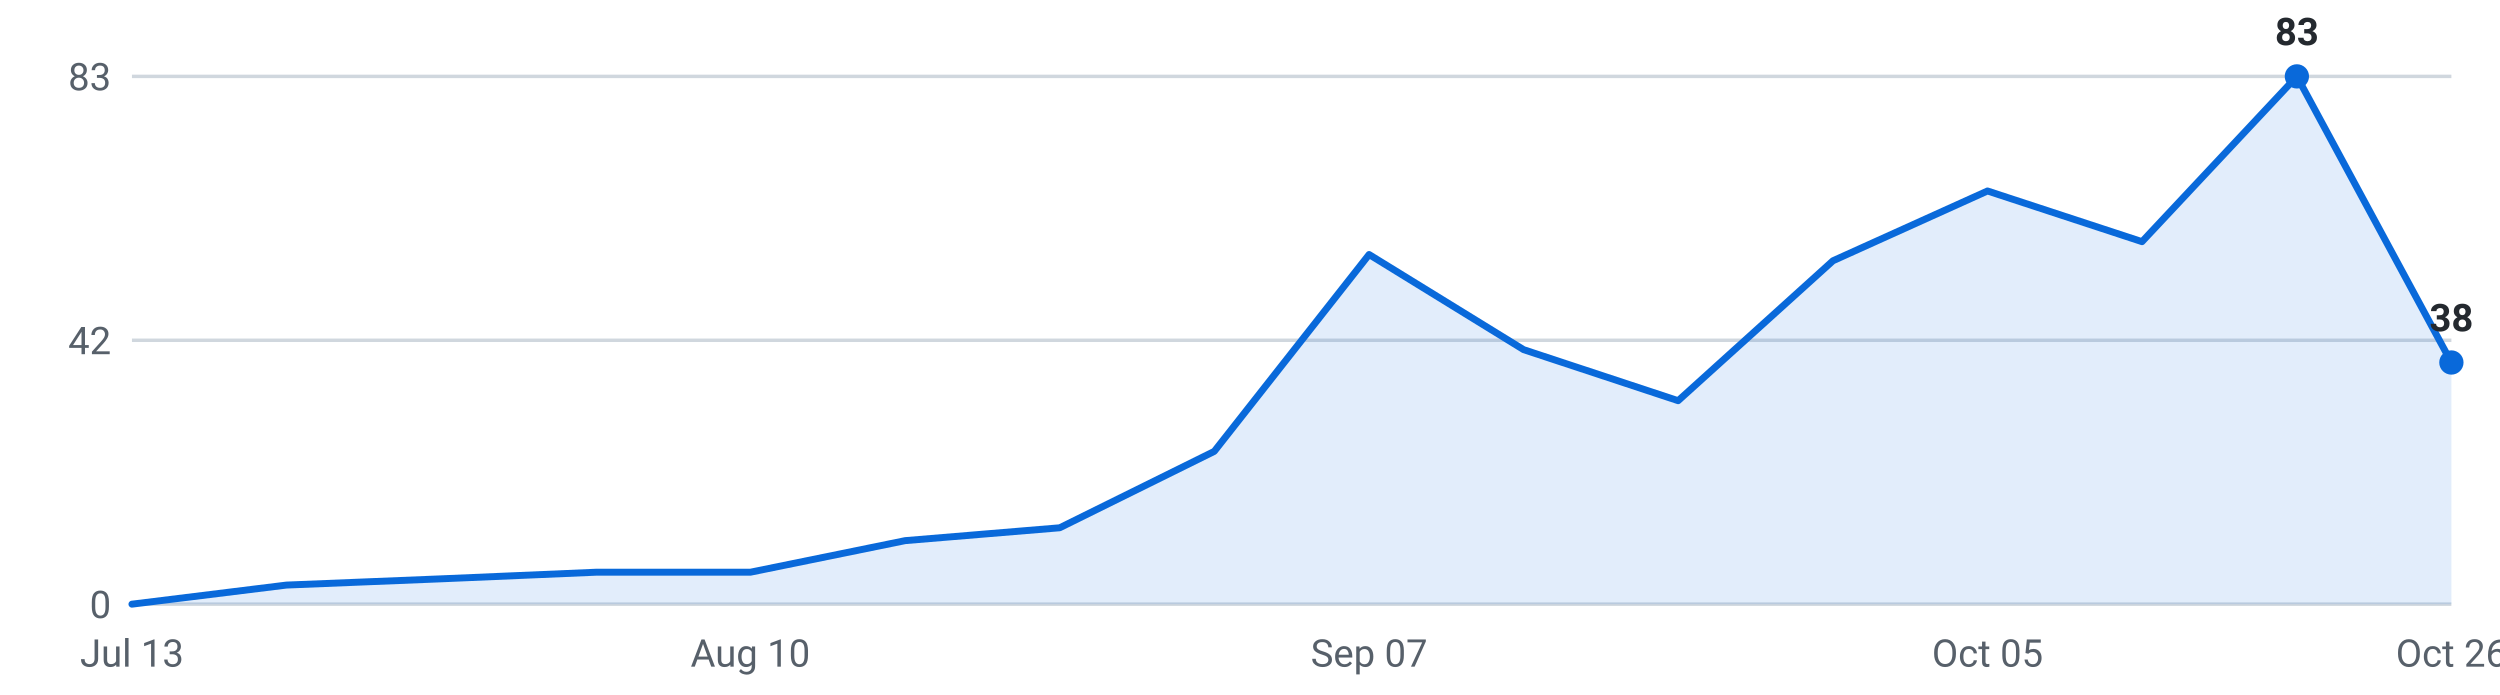
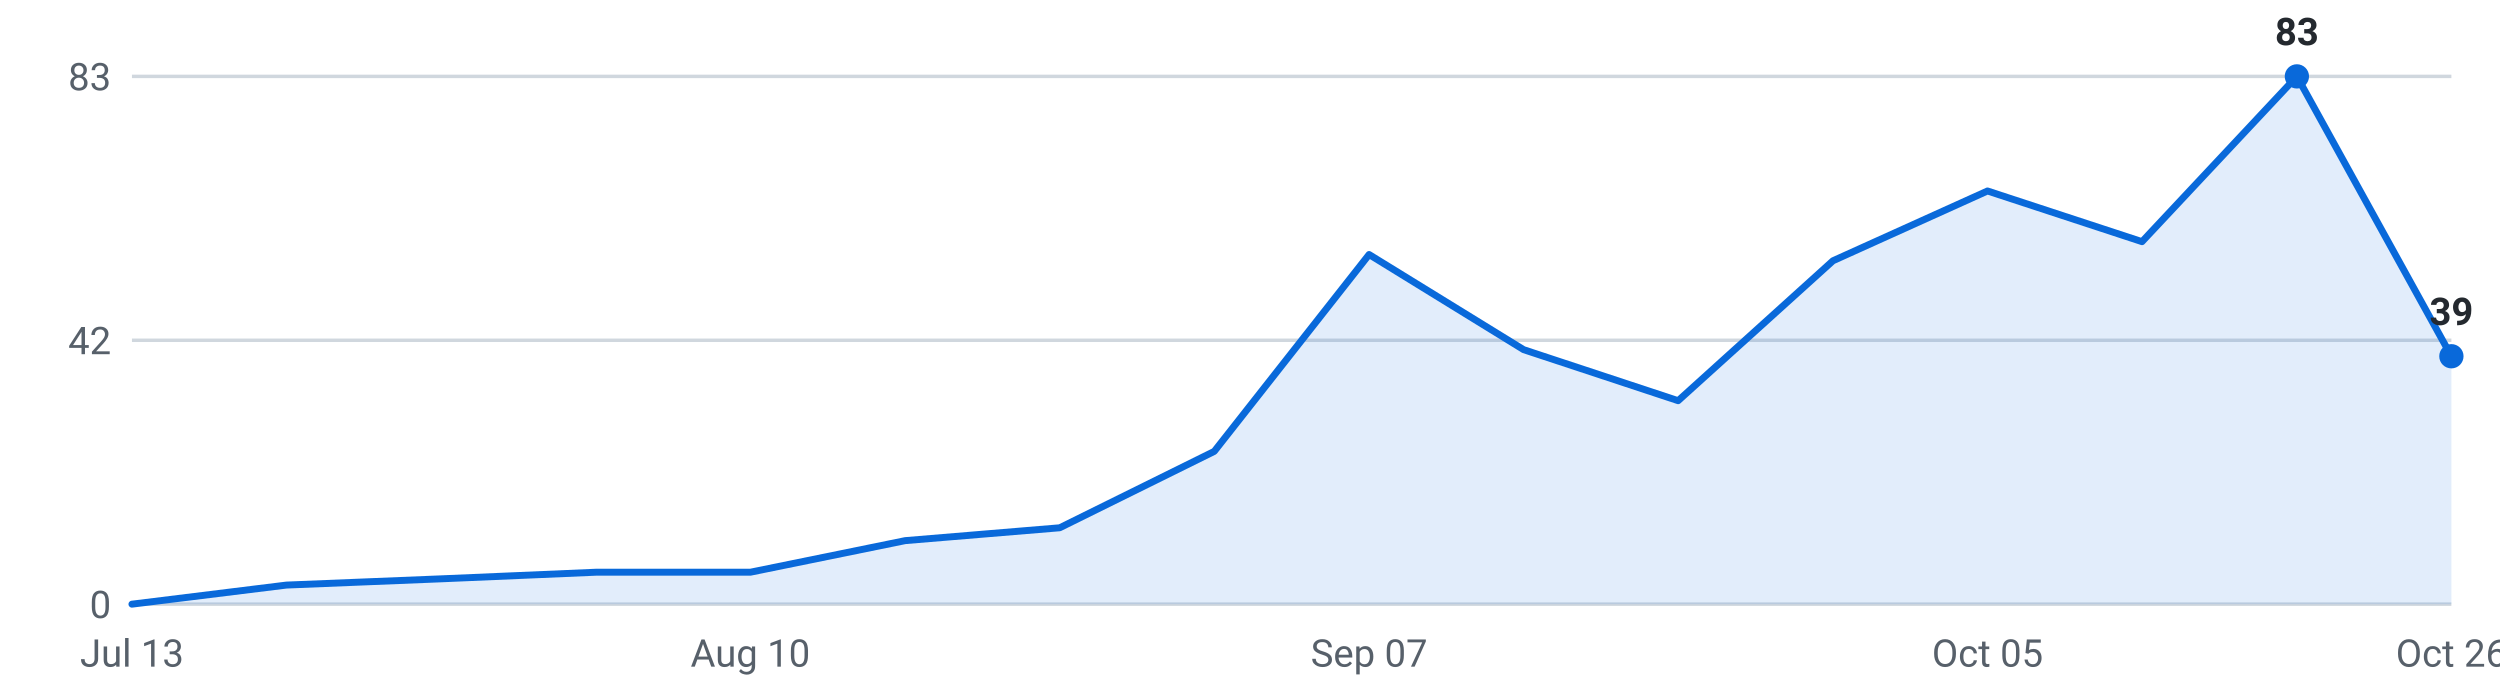
<svg xmlns="http://www.w3.org/2000/svg" viewBox="0 0 720 200" width="720" height="200" role="img" aria-label="Internships posted per week, last 16 weeks">
  <g font-family="-apple-system,Segoe UI,Roboto,sans-serif" font-size="11">
    <line x1="38" y1="174.0" x2="706" y2="174.0" stroke="#d0d7de" stroke-width="1" />
    <text x="32" y="178.0" text-anchor="end" fill="#57606a">0</text>
    <line x1="38" y1="98.0" x2="706" y2="98.0" stroke="#d0d7de" stroke-width="1" />
    <text x="32" y="102.0" text-anchor="end" fill="#57606a">42</text>
    <line x1="38" y1="22.0" x2="706" y2="22.0" stroke="#d0d7de" stroke-width="1" />
    <text x="32" y="26.0" text-anchor="end" fill="#57606a">83</text>
-     <path d="M38.0,174 L38.0,174.0 L82.5,168.5 L127.1,166.7 L171.6,164.8 L216.1,164.8 L260.7,155.7 L305.2,152.0 L349.7,130.0 L394.3,73.3 L438.8,100.7 L483.3,115.4 L527.9,75.1 L572.4,55.0 L616.9,69.6 L661.5,22.0 L706.0,104.4 L706.0,174 Z" fill="#0969da" fill-opacity="0.12" />
-     <polyline points="38.0,174.0 82.5,168.5 127.1,166.7 171.6,164.8 216.1,164.8 260.7,155.7 305.2,152.0 349.7,130.0 394.3,73.3 438.8,100.7 483.3,115.4 527.9,75.1 572.4,55.0 616.9,69.6 661.5,22.0 706.0,104.4" fill="none" stroke="#0969da" stroke-width="2" stroke-linejoin="round" stroke-linecap="round" />
+     <path d="M38.0,174 L38.0,174.0 L82.5,168.5 L127.1,166.7 L171.6,164.8 L216.1,164.8 L260.7,155.7 L305.2,152.0 L349.7,130.0 L394.3,73.3 L438.8,100.7 L483.3,115.4 L527.9,75.1 L572.4,55.0 L616.9,69.6 L661.5,22.0 L706.0,102.6 L706.0,174 Z" fill="#0969da" fill-opacity="0.12" />
+     <polyline points="38.0,174.0 82.5,168.5 127.1,166.7 171.6,164.8 216.1,164.8 260.7,155.7 305.2,152.0 349.7,130.0 394.3,73.3 438.8,100.7 483.3,115.4 527.9,75.1 572.4,55.0 616.9,69.6 661.5,22.0 706.0,102.6" fill="none" stroke="#0969da" stroke-width="2" stroke-linejoin="round" stroke-linecap="round" />
    <circle cx="661.5" cy="22.0" r="3.5" fill="#0969da" />
    <text x="661.5" y="13.0" text-anchor="middle" fill="#24292f" font-weight="600">83</text>
-     <circle cx="706.0" cy="104.4" r="3.5" fill="#0969da" />
-     <text x="706.0" y="95.4" text-anchor="middle" fill="#24292f" font-weight="600">38</text>
+     <circle cx="706.0" cy="102.6" r="3.5" fill="#0969da" />
+     <text x="706.0" y="93.6" text-anchor="middle" fill="#24292f" font-weight="600">39</text>
    <text x="38.0" y="192" text-anchor="middle" fill="#57606a">Jul 13</text>
    <text x="216.1" y="192" text-anchor="middle" fill="#57606a">Aug 10</text>
    <text x="394.3" y="192" text-anchor="middle" fill="#57606a">Sep 07</text>
    <text x="572.4" y="192" text-anchor="middle" fill="#57606a">Oct 05</text>
    <text x="706.0" y="192" text-anchor="middle" fill="#57606a">Oct 26</text>
  </g>
</svg>
